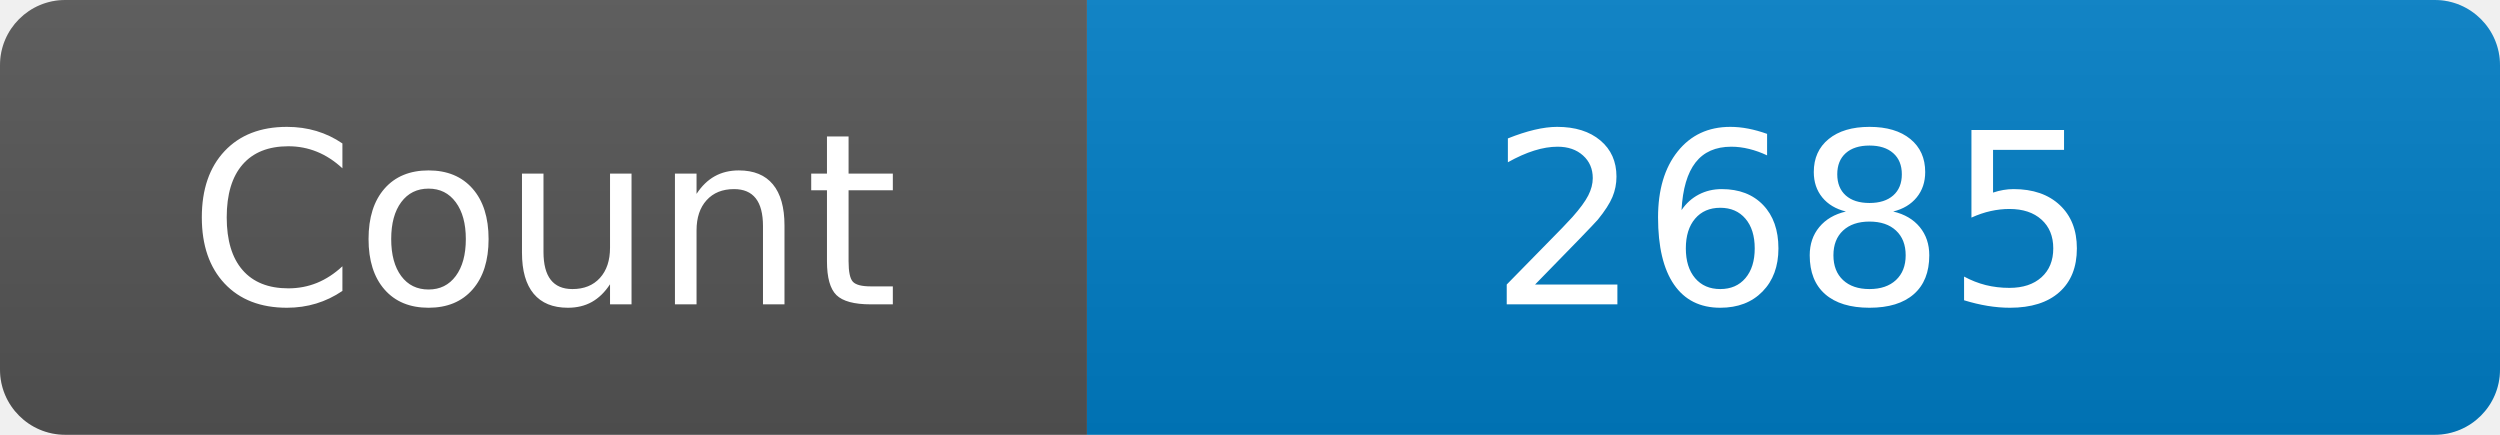
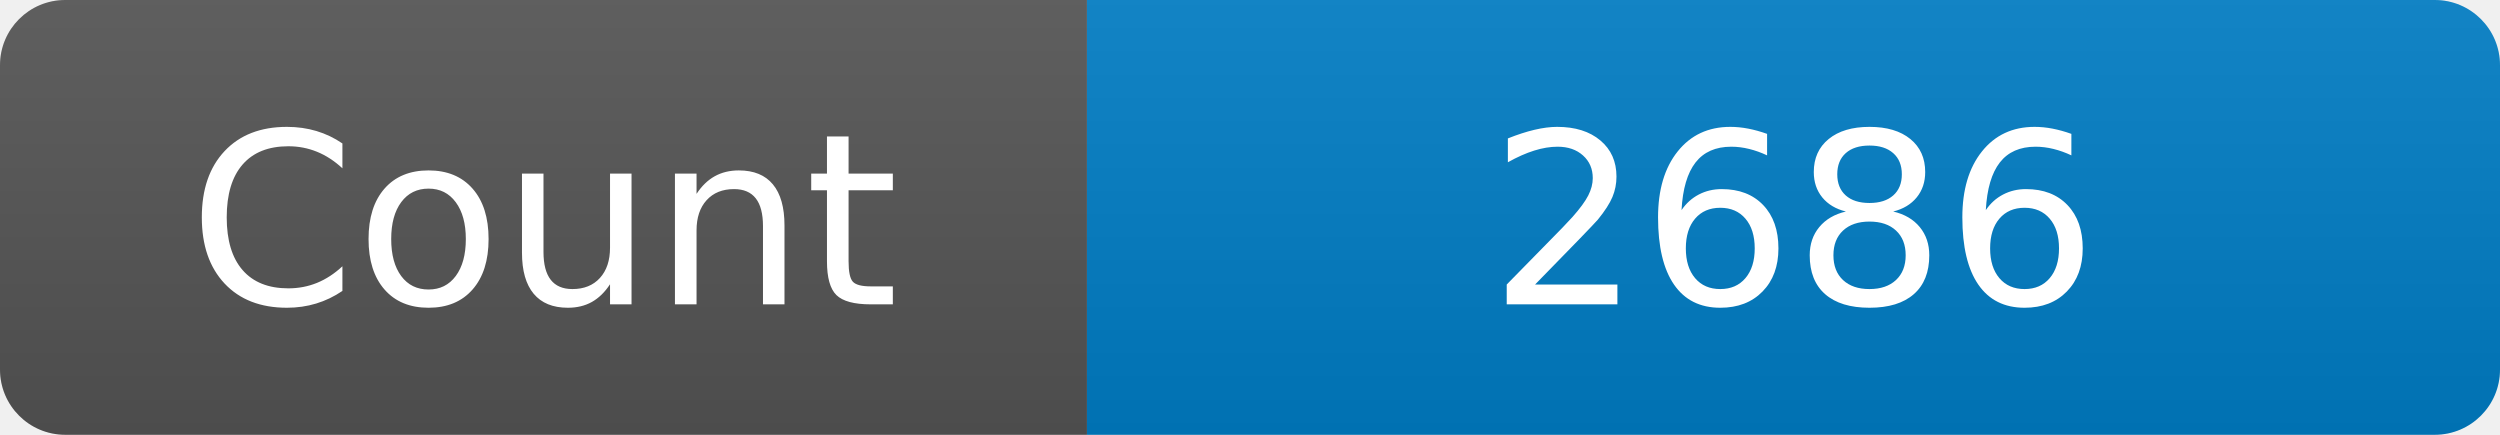
<svg xmlns="http://www.w3.org/2000/svg" width="115" height="20" role="img" aria-label="Maintained?: yes">
  <linearGradient id="s" x2="0" y2="100%">
    <stop offset="0" stop-color="#bbb" stop-opacity=".1" />
    <stop offset="1" stop-opacity=".1" />
  </linearGradient>
  <clipPath id="r">
    <rect width="115" height="20" rx="3" fill="#fff" />
  </clipPath>
  <g clip-path="url(#r)">
    <rect width="50" height="20" fill="#555" />
    <rect x="50" width="160" height="20" fill="#007ec6" />
    <rect width="115" height="20" fill="url(#s)" />
  </g>
  <g fill="#fff" text-anchor="middle" font-family="Verdana,Geneva,DejaVu Sans,sans-serif" font-size="110">
    <text x="250" y="140" transform="scale(.1)" fill="#fff">Count</text>
-     <text x="825" y="140" transform="scale(.1)" fill="#fff">2685</text>
+     <text x="825" y="140" transform="scale(.1)" fill="#fff">2686</text>
  </g>
</svg>
